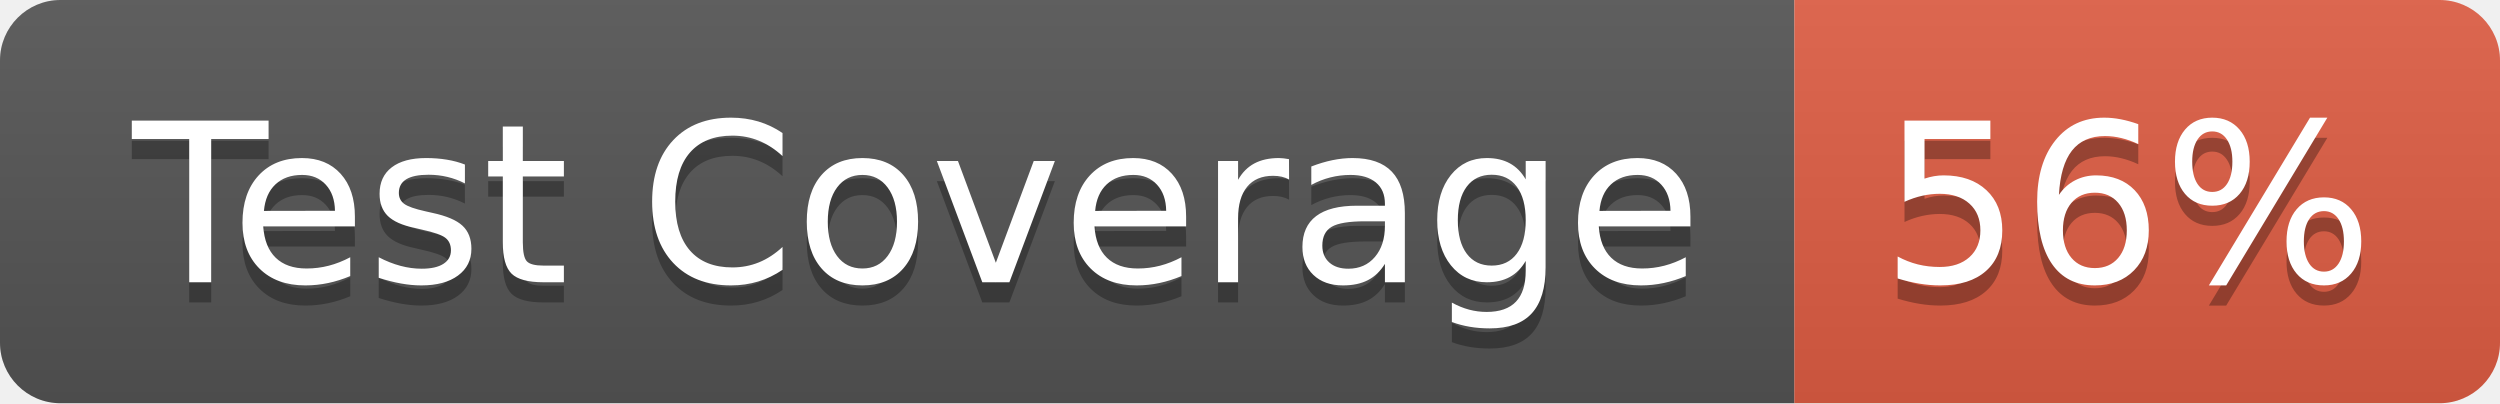
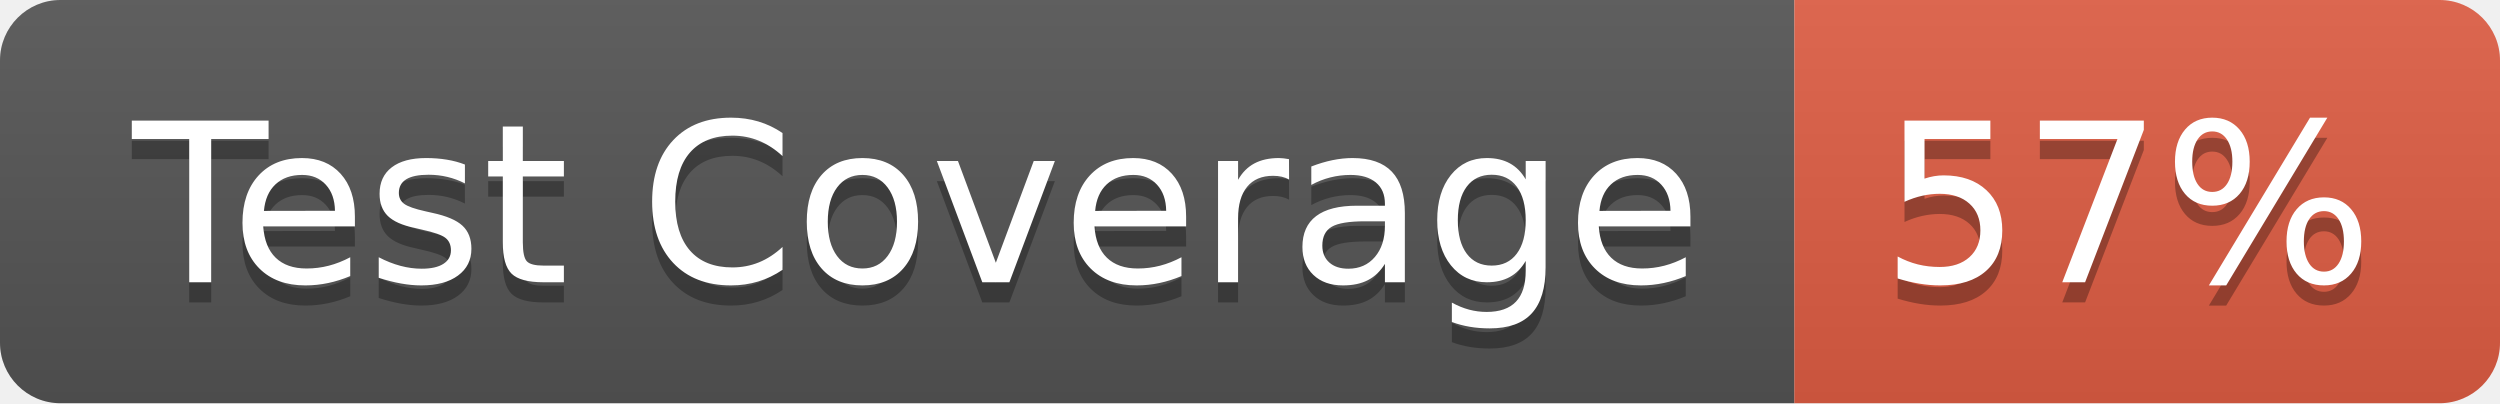
- <svg xmlns="http://www.w3.org/2000/svg" width="124" height="20" role="img" aria-label="Test Coverage: 56%">
+ <svg xmlns="http://www.w3.org/2000/svg" width="124" height="20" role="img" aria-label="Test Coverage: 57%">
  <linearGradient id="s" x2="0" y2="100%">
    <stop offset="0" stop-color="#bbb" stop-opacity=".1" />
    <stop offset="1" stop-opacity=".1" />
  </linearGradient>
  <clipPath id="r">
    <rect width="124" height="20" rx="3" fill="#fff" />
  </clipPath>
  <g clip-path="url(#r)">
    <rect width="89" height="20" fill="#555" />
    <rect x="89" width="35" height="20" fill="#e05d44" />
    <rect width="124" height="20" fill="url(#s)" />
  </g>
  <g fill="#fff" text-anchor="middle" font-family="Verdana,Geneva,DejaVu Sans,sans-serif" text-rendering="geometricPrecision" font-size="110">
    <text aria-hidden="true" x="455" y="150" fill="#010101" fill-opacity=".3" transform="scale(.1)" textLength="790">Test Coverage</text>
    <text x="455" y="140" transform="scale(.1)" fill="#fff" textLength="790">Test Coverage</text>
-     <text aria-hidden="true" x="1055" y="150" fill="#010101" fill-opacity=".3" transform="scale(.1)" textLength="250">56%</text>
-     <text x="1055" y="140" transform="scale(.1)" fill="#fff" textLength="250">56%</text>
+     <text aria-hidden="true" x="1055" y="150" fill="#010101" fill-opacity=".3" transform="scale(.1)" textLength="250">57%</text>
+     <text x="1055" y="140" transform="scale(.1)" fill="#fff" textLength="250">57%</text>
  </g>
</svg>
